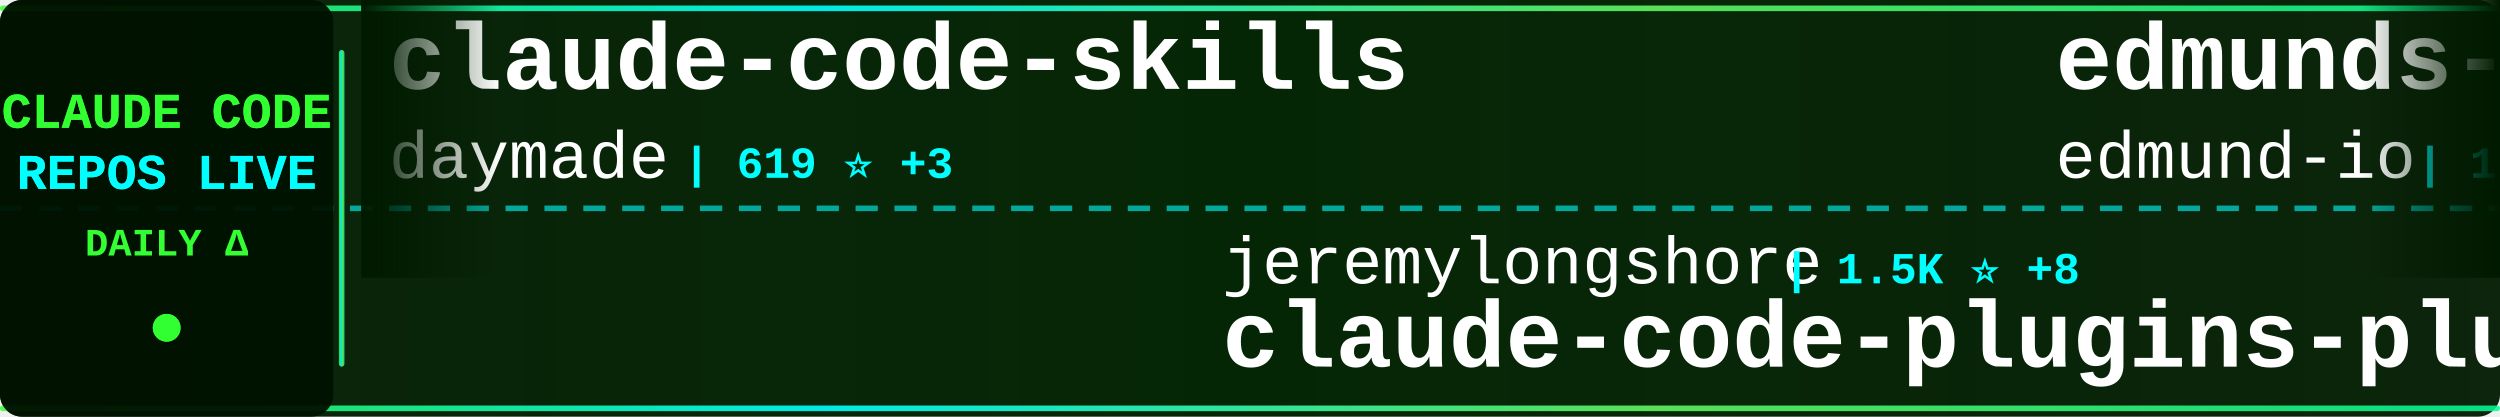
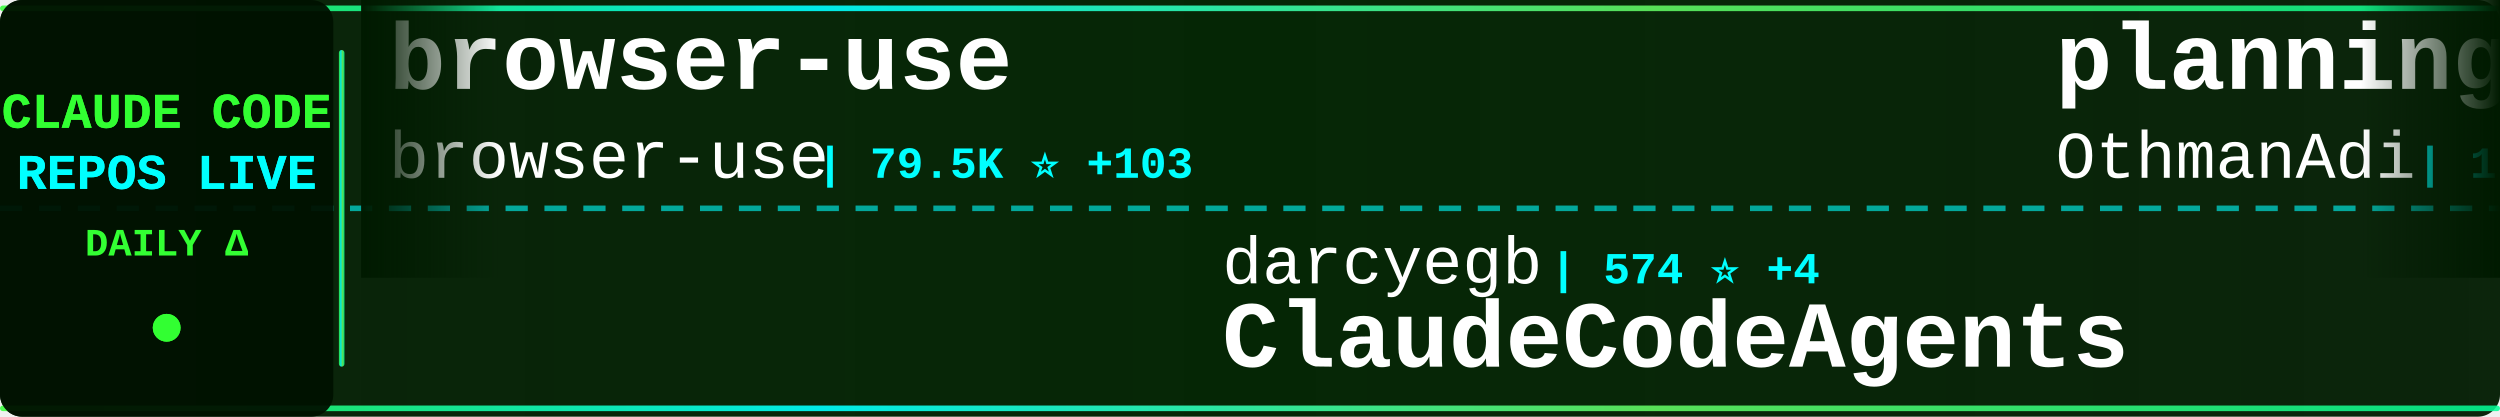
<svg xmlns="http://www.w3.org/2000/svg" width="900" height="150">
  <defs>
    <linearGradient id="tickerBg" x1="0%" y1="0%" x2="100%" y2="0%">
      <stop offset="0%" style="stop-color:#001a00;stop-opacity:0.95" />
      <stop offset="50%" style="stop-color:#002200;stop-opacity:0.98" />
      <stop offset="100%" style="stop-color:#001a00;stop-opacity:0.95" />
    </linearGradient>
    <linearGradient id="borderGrad" x1="0%" y1="0%" x2="100%" y2="0%">
      <stop offset="0%" style="stop-color:#33ff33;stop-opacity:0.85">
        <animate attributeName="stop-opacity" values="0.85;1;0.85" dur="2s" repeatCount="indefinite" />
      </stop>
      <stop offset="33%" style="stop-color:#00ffff;stop-opacity:0.9">
        <animate attributeName="stop-opacity" values="0.9;1;0.9" dur="2.2s" repeatCount="indefinite" />
      </stop>
      <stop offset="66%" style="stop-color:#66ff66;stop-opacity:0.85">
        <animate attributeName="stop-opacity" values="0.85;1;0.85" dur="1.8s" repeatCount="indefinite" />
      </stop>
      <stop offset="100%" style="stop-color:#00ff99;stop-opacity:0.85">
        <animate attributeName="stop-opacity" values="0.85;1;0.85" dur="2s" repeatCount="indefinite" />
      </stop>
    </linearGradient>
    <filter id="textGlow">
      <feGaussianBlur stdDeviation="0.1" result="coloredBlur" />
      <feMerge>
        <feMergeNode in="coloredBlur" />
        <feMergeNode in="SourceGraphic" />
      </feMerge>
    </filter>
    <filter id="metricGlow">
      <feGaussianBlur stdDeviation="0.2" result="coloredBlur" />
      <feMerge>
        <feMergeNode in="coloredBlur" />
        <feMergeNode in="SourceGraphic" />
      </feMerge>
    </filter>
    <linearGradient id="leftFade" x1="0%" y1="0%" x2="100%" y2="0%">
      <stop offset="0%" style="stop-color:#001a00;stop-opacity:1" />
      <stop offset="100%" style="stop-color:#001a00;stop-opacity:0" />
    </linearGradient>
    <linearGradient id="rightFade" x1="0%" y1="0%" x2="100%" y2="0%">
      <stop offset="0%" style="stop-color:#001a00;stop-opacity:0" />
      <stop offset="100%" style="stop-color:#001a00;stop-opacity:1" />
    </linearGradient>
  </defs>
  <rect width="900" height="150" fill="url(#tickerBg)" rx="8" />
  <rect x="0" y="2" width="900" height="2" fill="url(#borderGrad)" rx="1" />
  <rect x="0" y="146" width="900" height="2" fill="url(#borderGrad)" rx="1" />
  <line x1="0" y1="75" x2="900" y2="75" stroke="#00ffff" stroke-width="2" stroke-dasharray="8 6" opacity="0.6" />
  <rect x="0" y="0" width="120" height="150" fill="#001100" opacity="0.95" rx="8" />
  <text x="60" y="46" font-family="'Courier New', monospace" font-size="18" font-weight="bold" fill="#33ff33" text-anchor="middle" filter="url(#textGlow)">
    CLAUDE CODE
  </text>
  <text x="60" y="68" font-family="'Courier New', monospace" font-size="18" font-weight="bold" fill="#00ffff" text-anchor="middle" filter="url(#textGlow)">
    REPOS LIVE
  </text>
  <text x="60" y="92" font-family="'Courier New', monospace" font-size="14" font-weight="bold" fill="#33ff33" text-anchor="middle">
    DAILY Δ
  </text>
  <circle cx="60" cy="118" r="5" fill="#33ff33" filter="url(#metricGlow)">
    <animate attributeName="r" values="4;6;4" dur="1.5s" repeatCount="indefinite" />
    <animate attributeName="opacity" values="0.6;1;0.6" dur="1.5s" repeatCount="indefinite" />
  </circle>
  <rect x="122" y="18" width="2" height="114" fill="url(#borderGrad)" rx="1" />
  <clipPath id="tickerClip">
    <rect x="130" y="0" width="770" height="150" />
  </clipPath>
  <g clip-path="url(#tickerClip)">
    <g id="tickerItems">
      <animateTransform attributeName="transform" attributeType="XML" type="translate" from="0 0" to="-3000 0" dur="54s" repeatCount="indefinite" />
      <g transform="translate(0, 0)">
-         <text x="140" y="32" font-family="'Courier New', monospace" font-size="34" font-weight="bold" fill="#ffffff">claude-code-skills</text>
-         <text x="140" y="64" font-family="'Courier New', monospace" font-size="24" font-weight="normal" fill="#ffffff" opacity="1.0">daymade</text>
-         <text x="246" y="64" font-family="'Courier New', monospace" font-size="16" font-weight="bold" fill="#00ffff"> | 619 ⭐ +3</text>
+         <text x="140" y="32" font-family="'Courier New', monospace" font-size="34" font-weight="bold" fill="#ffffff">browser-use</text>
+         <text x="140" y="64" font-family="'Courier New', monospace" font-size="24" font-weight="normal" fill="#ffffff" opacity="1.0">browser-use</text>
+         <text x="294" y="64" font-family="'Courier New', monospace" font-size="16" font-weight="bold" fill="#00ffff"> | 79.5K ⭐ +103</text>
      </g>
      <g transform="translate(300, 0)">
-         <text x="140" y="102" font-family="'Courier New', monospace" font-size="24" font-weight="normal" fill="#ffffff" opacity="1.0">jeremylongshore</text>
-         <text x="342" y="102" font-family="'Courier New', monospace" font-size="16" font-weight="bold" fill="#00ffff"> | 1.5K ⭐ +8</text>
-         <text x="140" y="132" font-family="'Courier New', monospace" font-size="34" font-weight="bold" fill="#ffffff">claude-code-plugins-plus...</text>
+         <text x="140" y="102" font-family="'Courier New', monospace" font-size="24" font-weight="normal" fill="#ffffff" opacity="1.0">darcyegb</text>
+         <text x="258" y="102" font-family="'Courier New', monospace" font-size="16" font-weight="bold" fill="#00ffff"> | 574 ⭐ +4</text>
+         <text x="140" y="132" font-family="'Courier New', monospace" font-size="34" font-weight="bold" fill="#ffffff">ClaudeCodeAgents</text>
      </g>
      <g transform="translate(600, 0)">
-         <text x="140" y="32" font-family="'Courier New', monospace" font-size="34" font-weight="bold" fill="#ffffff">edmunds-claude-code</text>
-         <text x="140" y="64" font-family="'Courier New', monospace" font-size="24" font-weight="normal" fill="#ffffff" opacity="1.0">edmund-io</text>
-         <text x="270" y="64" font-family="'Courier New', monospace" font-size="16" font-weight="bold" fill="#00ffff"> | 1.2K ⭐ +5</text>
+         <text x="140" y="32" font-family="'Courier New', monospace" font-size="34" font-weight="bold" fill="#ffffff">planning-with-files</text>
+         <text x="140" y="64" font-family="'Courier New', monospace" font-size="24" font-weight="normal" fill="#ffffff" opacity="1.0">OthmanAdi</text>
+         <text x="270" y="64" font-family="'Courier New', monospace" font-size="16" font-weight="bold" fill="#00ffff"> | 15.1K ⭐ +128</text>
      </g>
      <g transform="translate(900, 0)">
-         <text x="140" y="102" font-family="'Courier New', monospace" font-size="24" font-weight="normal" fill="#ffffff" opacity="1.0">BloopAI</text>
-         <text x="246" y="102" font-family="'Courier New', monospace" font-size="16" font-weight="bold" fill="#00ffff"> | 22.2K ⭐ +75</text>
-         <text x="140" y="132" font-family="'Courier New', monospace" font-size="34" font-weight="bold" fill="#ffffff">vibe-kanban</text>
+         <text x="140" y="102" font-family="'Courier New', monospace" font-size="24" font-weight="normal" fill="#ffffff" opacity="1.0">kodu-ai</text>
+         <text x="246" y="102" font-family="'Courier New', monospace" font-size="16" font-weight="bold" fill="#00ffff"> | 5.3K ⭐ +1</text>
+         <text x="140" y="132" font-family="'Courier New', monospace" font-size="34" font-weight="bold" fill="#ffffff">claude-coder</text>
      </g>
      <g transform="translate(1200, 0)">
-         <text x="140" y="32" font-family="'Courier New', monospace" font-size="34" font-weight="bold" fill="#ffffff">claude-code-base-action</text>
-         <text x="140" y="64" font-family="'Courier New', monospace" font-size="24" font-weight="normal" fill="#ffffff" opacity="1.0">anthropics</text>
-         <text x="282" y="64" font-family="'Courier New', monospace" font-size="16" font-weight="bold" fill="#00ffff"> | 591 ⭐ +2</text>
+         <text x="140" y="32" font-family="'Courier New', monospace" font-size="34" font-weight="bold" fill="#ffffff">claude-code-cookbook</text>
+         <text x="140" y="64" font-family="'Courier New', monospace" font-size="24" font-weight="normal" fill="#ffffff" opacity="1.0">wasabeef</text>
+         <text x="258" y="64" font-family="'Courier New', monospace" font-size="16" font-weight="bold" fill="#00ffff"> | 1.0K ⭐ +2</text>
      </g>
      <g transform="translate(1500, 0)">
-         <text x="140" y="102" font-family="'Courier New', monospace" font-size="24" font-weight="normal" fill="#ffffff" opacity="1.0">Cranot</text>
-         <text x="234" y="102" font-family="'Courier New', monospace" font-size="16" font-weight="bold" fill="#00ffff"> | 2.4K ⭐ +5</text>
-         <text x="140" y="132" font-family="'Courier New', monospace" font-size="34" font-weight="bold" fill="#ffffff">claude-code-guide</text>
+         <text x="140" y="102" font-family="'Courier New', monospace" font-size="24" font-weight="normal" fill="#ffffff" opacity="1.0">trailofbits</text>
+         <text x="294" y="102" font-family="'Courier New', monospace" font-size="16" font-weight="bold" fill="#00ffff"> | 1.5K ⭐ +8</text>
+         <text x="140" y="132" font-family="'Courier New', monospace" font-size="34" font-weight="bold" fill="#ffffff">claude-code-config</text>
      </g>
      <g transform="translate(1800, 0)">
-         <text x="140" y="32" font-family="'Courier New', monospace" font-size="34" font-weight="bold" fill="#ffffff">claude-plugins-official</text>
-         <text x="140" y="64" font-family="'Courier New', monospace" font-size="24" font-weight="normal" fill="#ffffff" opacity="1.0">anthropics</text>
-         <text x="282" y="64" font-family="'Courier New', monospace" font-size="16" font-weight="bold" fill="#00ffff"> | 8.8K ⭐ +84</text>
+         <text x="140" y="32" font-family="'Courier New', monospace" font-size="34" font-weight="bold" fill="#ffffff">Claudable</text>
+         <text x="140" y="64" font-family="'Courier New', monospace" font-size="24" font-weight="normal" fill="#ffffff" opacity="1.0">opactorai</text>
+         <text x="270" y="64" font-family="'Courier New', monospace" font-size="16" font-weight="bold" fill="#00ffff"> | 3.8K ⭐ +5</text>
      </g>
      <g transform="translate(2100, 0)">
-         <text x="140" y="102" font-family="'Courier New', monospace" font-size="24" font-weight="normal" fill="#ffffff" opacity="1.0">diet103</text>
-         <text x="246" y="102" font-family="'Courier New', monospace" font-size="16" font-weight="bold" fill="#00ffff"> | 9.1K ⭐ +20</text>
-         <text x="140" y="132" font-family="'Courier New', monospace" font-size="34" font-weight="bold" fill="#ffffff">claude-code-infrastructu...</text>
+         <text x="140" y="102" font-family="'Courier New', monospace" font-size="24" font-weight="normal" fill="#ffffff" opacity="1.0">simonw</text>
+         <text x="234" y="102" font-family="'Courier New', monospace" font-size="16" font-weight="bold" fill="#00ffff"> | 1.1K ⭐ +4</text>
+         <text x="140" y="132" font-family="'Courier New', monospace" font-size="34" font-weight="bold" fill="#ffffff">claude-code-transcripts</text>
      </g>
      <g transform="translate(2400, 0)">
-         <text x="140" y="32" font-family="'Courier New', monospace" font-size="34" font-weight="bold" fill="#ffffff">everything-claude-code</text>
-         <text x="140" y="64" font-family="'Courier New', monospace" font-size="24" font-weight="normal" fill="#ffffff" opacity="1.0">affaan-m</text>
-         <text x="258" y="64" font-family="'Courier New', monospace" font-size="16" font-weight="bold" fill="#00ffff"> | 58.3K ⭐ +1.4K</text>
+         <text x="140" y="32" font-family="'Courier New', monospace" font-size="34" font-weight="bold" fill="#ffffff">claude-code-hooks-master...</text>
+         <text x="140" y="64" font-family="'Courier New', monospace" font-size="24" font-weight="normal" fill="#ffffff" opacity="1.0">disler</text>
+         <text x="234" y="64" font-family="'Courier New', monospace" font-size="16" font-weight="bold" fill="#00ffff"> | 3.2K ⭐ +10</text>
      </g>
      <g transform="translate(2700, 0)">
-         <text x="140" y="102" font-family="'Courier New', monospace" font-size="24" font-weight="normal" fill="#ffffff" opacity="1.0">1rgs</text>
-         <text x="210" y="102" font-family="'Courier New', monospace" font-size="16" font-weight="bold" fill="#00ffff"> | 3.1K ⭐ +11</text>
-         <text x="140" y="132" font-family="'Courier New', monospace" font-size="34" font-weight="bold" fill="#ffffff">claude-code-proxy</text>
+         <text x="140" y="102" font-family="'Courier New', monospace" font-size="24" font-weight="normal" fill="#ffffff" opacity="1.0">frankbria</text>
+         <text x="270" y="102" font-family="'Courier New', monospace" font-size="16" font-weight="bold" fill="#00ffff"> | 7.5K ⭐ +33</text>
+         <text x="140" y="132" font-family="'Courier New', monospace" font-size="34" font-weight="bold" fill="#ffffff">ralph-claude-code</text>
      </g>
      <g transform="translate(3000, 0)">
-         <text x="140" y="32" font-family="'Courier New', monospace" font-size="34" font-weight="bold" fill="#ffffff">claude-code-skills</text>
-         <text x="140" y="64" font-family="'Courier New', monospace" font-size="24" font-weight="normal" fill="#ffffff" opacity="1.0">daymade</text>
-         <text x="246" y="64" font-family="'Courier New', monospace" font-size="16" font-weight="bold" fill="#00ffff"> | 619 ⭐ +3</text>
+         <text x="140" y="32" font-family="'Courier New', monospace" font-size="34" font-weight="bold" fill="#ffffff">browser-use</text>
+         <text x="140" y="64" font-family="'Courier New', monospace" font-size="24" font-weight="normal" fill="#ffffff" opacity="1.0">browser-use</text>
+         <text x="294" y="64" font-family="'Courier New', monospace" font-size="16" font-weight="bold" fill="#00ffff"> | 79.5K ⭐ +103</text>
      </g>
      <g transform="translate(3300, 0)">
-         <text x="140" y="102" font-family="'Courier New', monospace" font-size="24" font-weight="normal" fill="#ffffff" opacity="1.0">jeremylongshore</text>
-         <text x="342" y="102" font-family="'Courier New', monospace" font-size="16" font-weight="bold" fill="#00ffff"> | 1.5K ⭐ +8</text>
-         <text x="140" y="132" font-family="'Courier New', monospace" font-size="34" font-weight="bold" fill="#ffffff">claude-code-plugins-plus...</text>
+         <text x="140" y="102" font-family="'Courier New', monospace" font-size="24" font-weight="normal" fill="#ffffff" opacity="1.0">darcyegb</text>
+         <text x="258" y="102" font-family="'Courier New', monospace" font-size="16" font-weight="bold" fill="#00ffff"> | 574 ⭐ +4</text>
+         <text x="140" y="132" font-family="'Courier New', monospace" font-size="34" font-weight="bold" fill="#ffffff">ClaudeCodeAgents</text>
      </g>
      <g transform="translate(3600, 0)">
-         <text x="140" y="32" font-family="'Courier New', monospace" font-size="34" font-weight="bold" fill="#ffffff">edmunds-claude-code</text>
-         <text x="140" y="64" font-family="'Courier New', monospace" font-size="24" font-weight="normal" fill="#ffffff" opacity="1.0">edmund-io</text>
-         <text x="270" y="64" font-family="'Courier New', monospace" font-size="16" font-weight="bold" fill="#00ffff"> | 1.2K ⭐ +5</text>
+         <text x="140" y="32" font-family="'Courier New', monospace" font-size="34" font-weight="bold" fill="#ffffff">planning-with-files</text>
+         <text x="140" y="64" font-family="'Courier New', monospace" font-size="24" font-weight="normal" fill="#ffffff" opacity="1.0">OthmanAdi</text>
+         <text x="270" y="64" font-family="'Courier New', monospace" font-size="16" font-weight="bold" fill="#00ffff"> | 15.1K ⭐ +128</text>
      </g>
      <g transform="translate(3900, 0)">
-         <text x="140" y="102" font-family="'Courier New', monospace" font-size="24" font-weight="normal" fill="#ffffff" opacity="1.0">BloopAI</text>
-         <text x="246" y="102" font-family="'Courier New', monospace" font-size="16" font-weight="bold" fill="#00ffff"> | 22.2K ⭐ +75</text>
-         <text x="140" y="132" font-family="'Courier New', monospace" font-size="34" font-weight="bold" fill="#ffffff">vibe-kanban</text>
+         <text x="140" y="102" font-family="'Courier New', monospace" font-size="24" font-weight="normal" fill="#ffffff" opacity="1.0">kodu-ai</text>
+         <text x="246" y="102" font-family="'Courier New', monospace" font-size="16" font-weight="bold" fill="#00ffff"> | 5.3K ⭐ +1</text>
+         <text x="140" y="132" font-family="'Courier New', monospace" font-size="34" font-weight="bold" fill="#ffffff">claude-coder</text>
      </g>
    </g>
  </g>
  <rect x="130" y="0" width="50" height="100" fill="url(#leftFade)" />
  <rect x="850" y="0" width="50" height="100" fill="url(#rightFade)" />
</svg>
